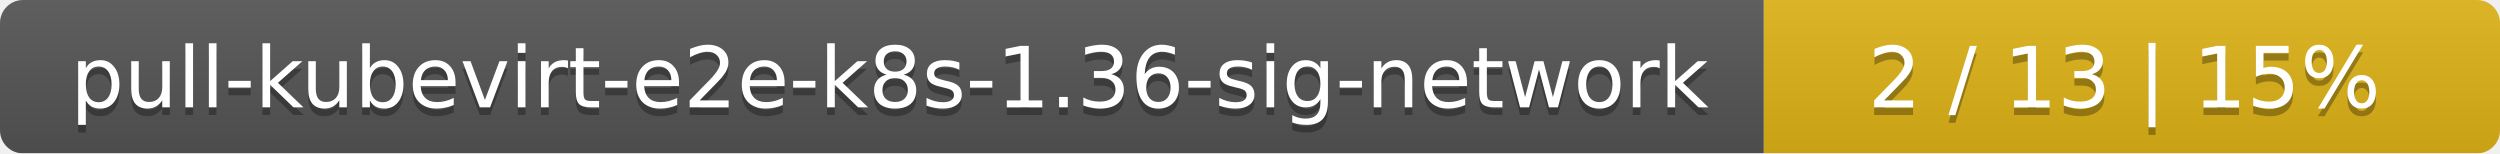
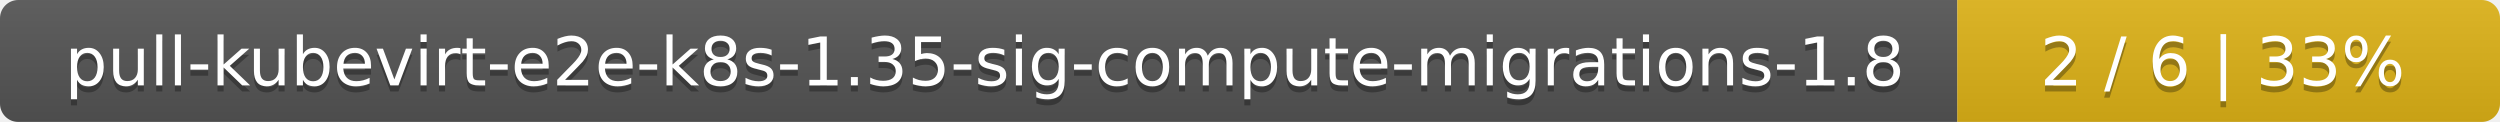
- <svg xmlns="http://www.w3.org/2000/svg" width="326" height="20">
+ <svg xmlns="http://www.w3.org/2000/svg" width="410" height="20">
  <linearGradient id="smooth" x2="0" y2="100%">
    <stop offset="0" stop-color="#bbb" stop-opacity=".1" />
    <stop offset="1" stop-opacity=".1" />
  </linearGradient>
  <mask id="round">
-     <rect width="326" height="20" rx="3" fill="#fff" />
+     <rect width="410" height="20" rx="3" fill="#fff" />
  </mask>
  <g mask="url(#round)">
-     <rect width="230" height="20" fill="#555" />
-     <rect x="230" width="96" height="20" fill="#dfb317" />
-     <rect width="326" height="20" fill="url(#smooth)" />
+     <rect width="321" height="20" fill="#555" />
+     <rect x="321" width="89" height="20" fill="#dfb317" />
+     <rect width="410" height="20" fill="url(#smooth)" />
  </g>
  <g fill="#fff" text-anchor="middle" font-family="DejaVu Sans,Verdana,Geneva,sans-serif" font-size="11">
-     <text x="116" y="15" fill="#010101" fill-opacity=".3">pull-kubevirt-e2e-k8s-1.36-sig-network</text>
-     <text x="116" y="14">pull-kubevirt-e2e-k8s-1.36-sig-network</text>
-     <text x="277" y="15" fill="#010101" fill-opacity=".3">2 / 13    |    15%</text>
-     <text x="277" y="14">2 / 13    |    15%</text>
+     <text x="161.5" y="15" fill="#010101" fill-opacity=".3">pull-kubevirt-e2e-k8s-1.35-sig-compute-migrations-1.8</text>
+     <text x="161.5" y="14">pull-kubevirt-e2e-k8s-1.35-sig-compute-migrations-1.8</text>
+     <text x="364.5" y="15" fill="#010101" fill-opacity=".3">2 / 6    |    33%</text>
+     <text x="364.5" y="14">2 / 6    |    33%</text>
  </g>
</svg>
